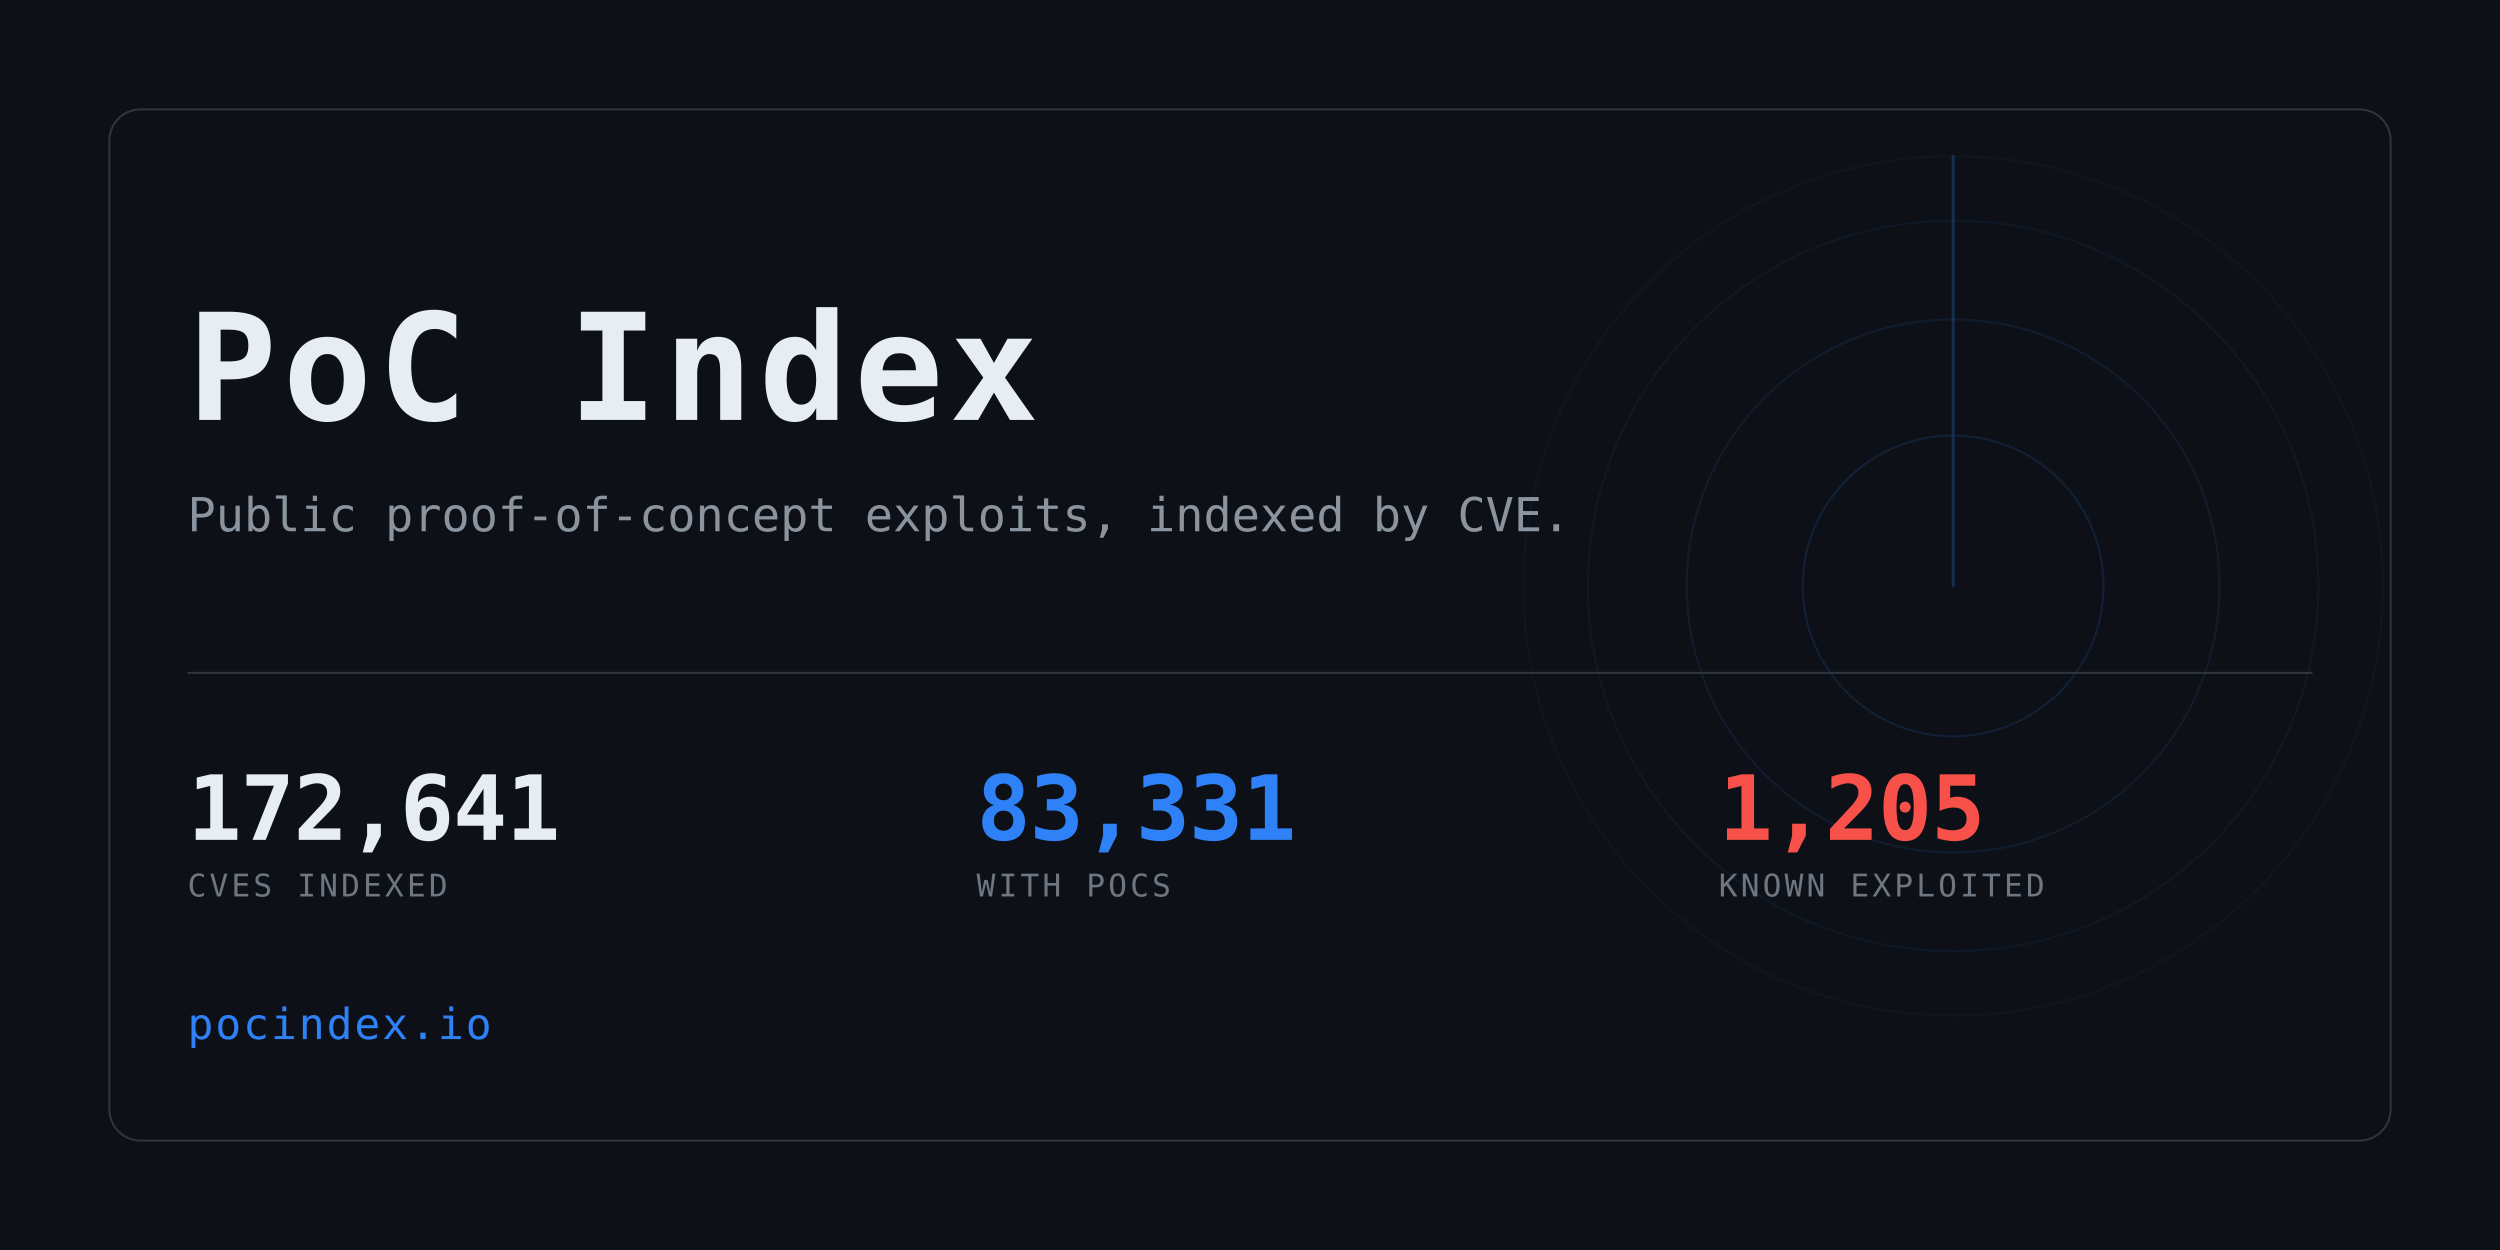
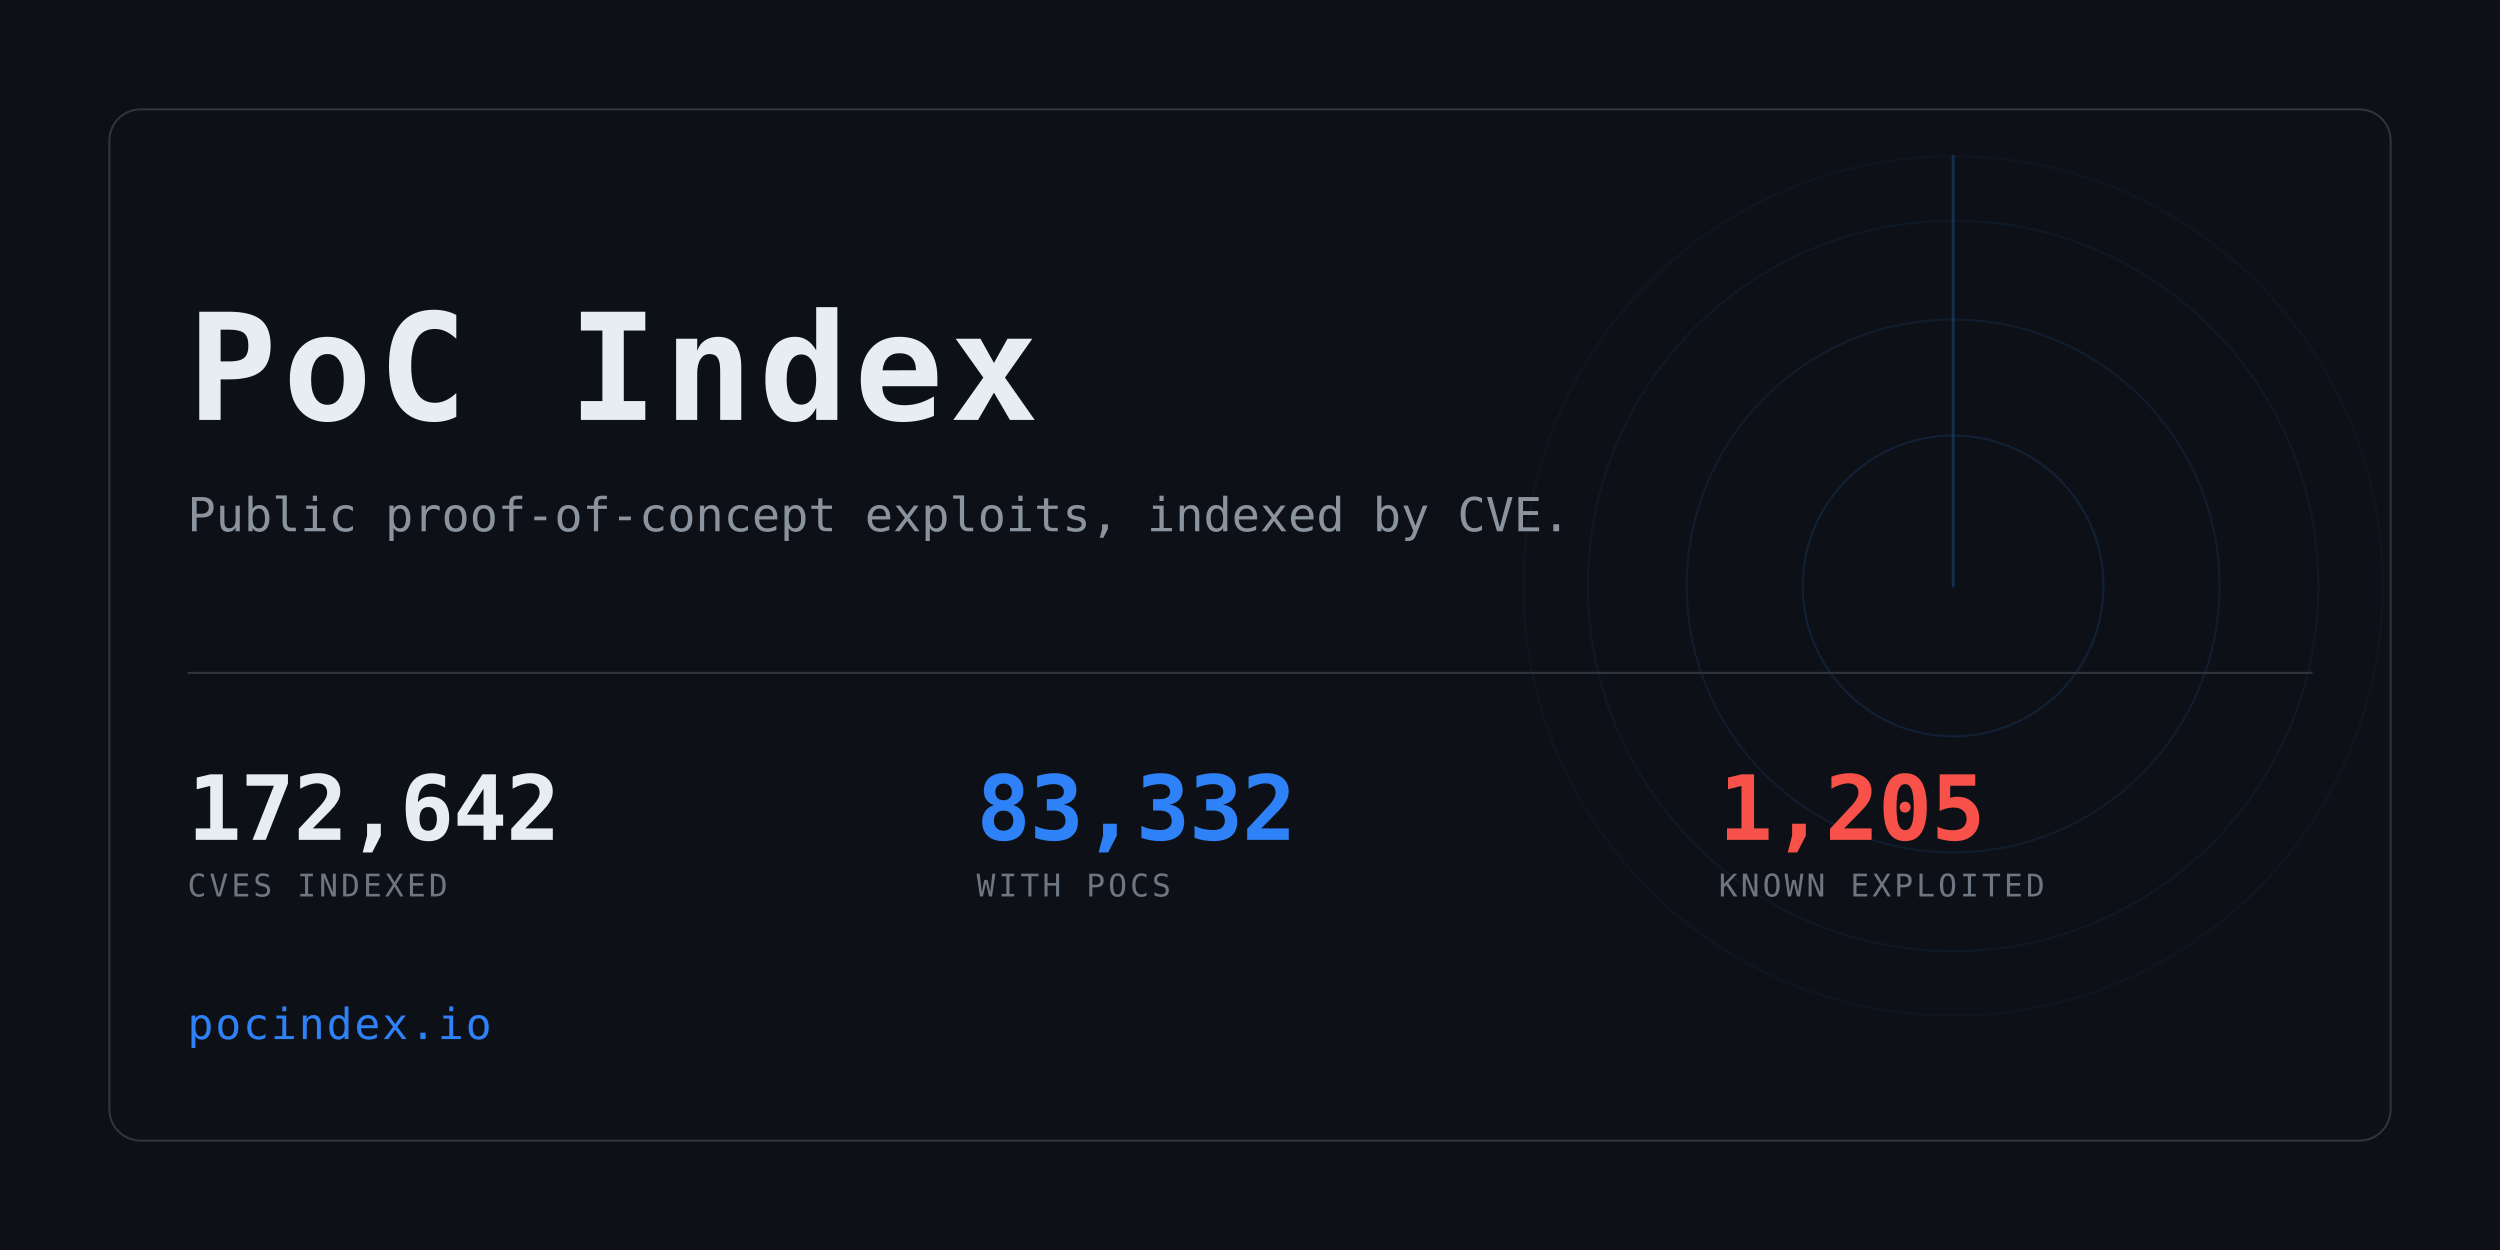
<svg xmlns="http://www.w3.org/2000/svg" width="1280" height="640" viewBox="0 0 1280 640" role="img" aria-label="PoC Index">
  <clipPath id="card">
    <rect x="56" y="56" width="1168" height="528" rx="16" />
  </clipPath>
  <rect width="1280" height="640" fill="#0d1117" />
  <g clip-path="url(#card)" opacity="0.6">
    <g>
      <circle cx="1000" cy="300" r="77.0" fill="none" stroke="#2f81f7" stroke-width="1" opacity="0.234" />
      <circle cx="1000" cy="300" r="136.4" fill="none" stroke="#2f81f7" stroke-width="1" opacity="0.169" />
      <circle cx="1000" cy="300" r="187.0" fill="none" stroke="#2f81f7" stroke-width="1" opacity="0.117" />
      <circle cx="1000" cy="300" r="220.0" fill="none" stroke="#2f81f7" stroke-width="1" opacity="0.078" />
      <line x1="1000" y1="300" x2="1000" y2="80.0" stroke="#2f81f7" stroke-width="1.5" stroke-linecap="round" opacity="0.416">
        <animateTransform attributeName="transform" type="rotate" from="0 1000 300" to="360 1000 300" dur="8s" repeatCount="indefinite" />
      </line>
    </g>
  </g>
  <rect x="56" y="56" width="1168" height="528" rx="16" fill="none" stroke="#30363d" />
  <text x="96" y="215" font-family="ui-monospace,SFMono-Regular,Menlo,Consolas,monospace" font-size="76" font-weight="700" fill="#e6edf3" letter-spacing="3">PoC Index</text>
  <text x="96" y="272" font-family="ui-monospace,SFMono-Regular,Menlo,Consolas,monospace" font-size="24" fill="#8b949e">
    Public proof-of-concept exploits, indexed by CVE.</text>
  <rect x="96" y="344" width="1088" height="1" fill="#30363d" />
-   <text x="96" y="430" font-family="ui-monospace,SFMono-Regular,Menlo,Consolas,monospace" font-size="46" font-weight="700" fill="#e6edf3" letter-spacing="-0.5">172,641</text>
+   <text x="96" y="430" font-family="ui-monospace,SFMono-Regular,Menlo,Consolas,monospace" font-size="46" font-weight="700" fill="#e6edf3" letter-spacing="-0.5">172,642</text>
  <text x="96" y="459" font-family="ui-monospace,SFMono-Regular,Menlo,Consolas,monospace" font-size="16" fill="#6e7681" letter-spacing="1.6">CVES INDEXED</text>
-   <text x="500" y="430" font-family="ui-monospace,SFMono-Regular,Menlo,Consolas,monospace" font-size="46" font-weight="700" fill="#2f81f7" letter-spacing="-0.5">83,331</text>
+   <text x="500" y="430" font-family="ui-monospace,SFMono-Regular,Menlo,Consolas,monospace" font-size="46" font-weight="700" fill="#2f81f7" letter-spacing="-0.5">83,332</text>
  <text x="500" y="459" font-family="ui-monospace,SFMono-Regular,Menlo,Consolas,monospace" font-size="16" fill="#6e7681" letter-spacing="1.6">WITH POCS</text>
  <text x="880" y="430" font-family="ui-monospace,SFMono-Regular,Menlo,Consolas,monospace" font-size="46" font-weight="700" fill="#f85149" letter-spacing="-0.5">1,205</text>
  <text x="880" y="459" font-family="ui-monospace,SFMono-Regular,Menlo,Consolas,monospace" font-size="16" fill="#6e7681" letter-spacing="1.6">KNOWN EXPLOITED</text>
  <text x="96" y="532" font-family="ui-monospace,SFMono-Regular,Menlo,Consolas,monospace" font-size="22" fill="#2f81f7" letter-spacing="1">pocindex.io</text>
</svg>
